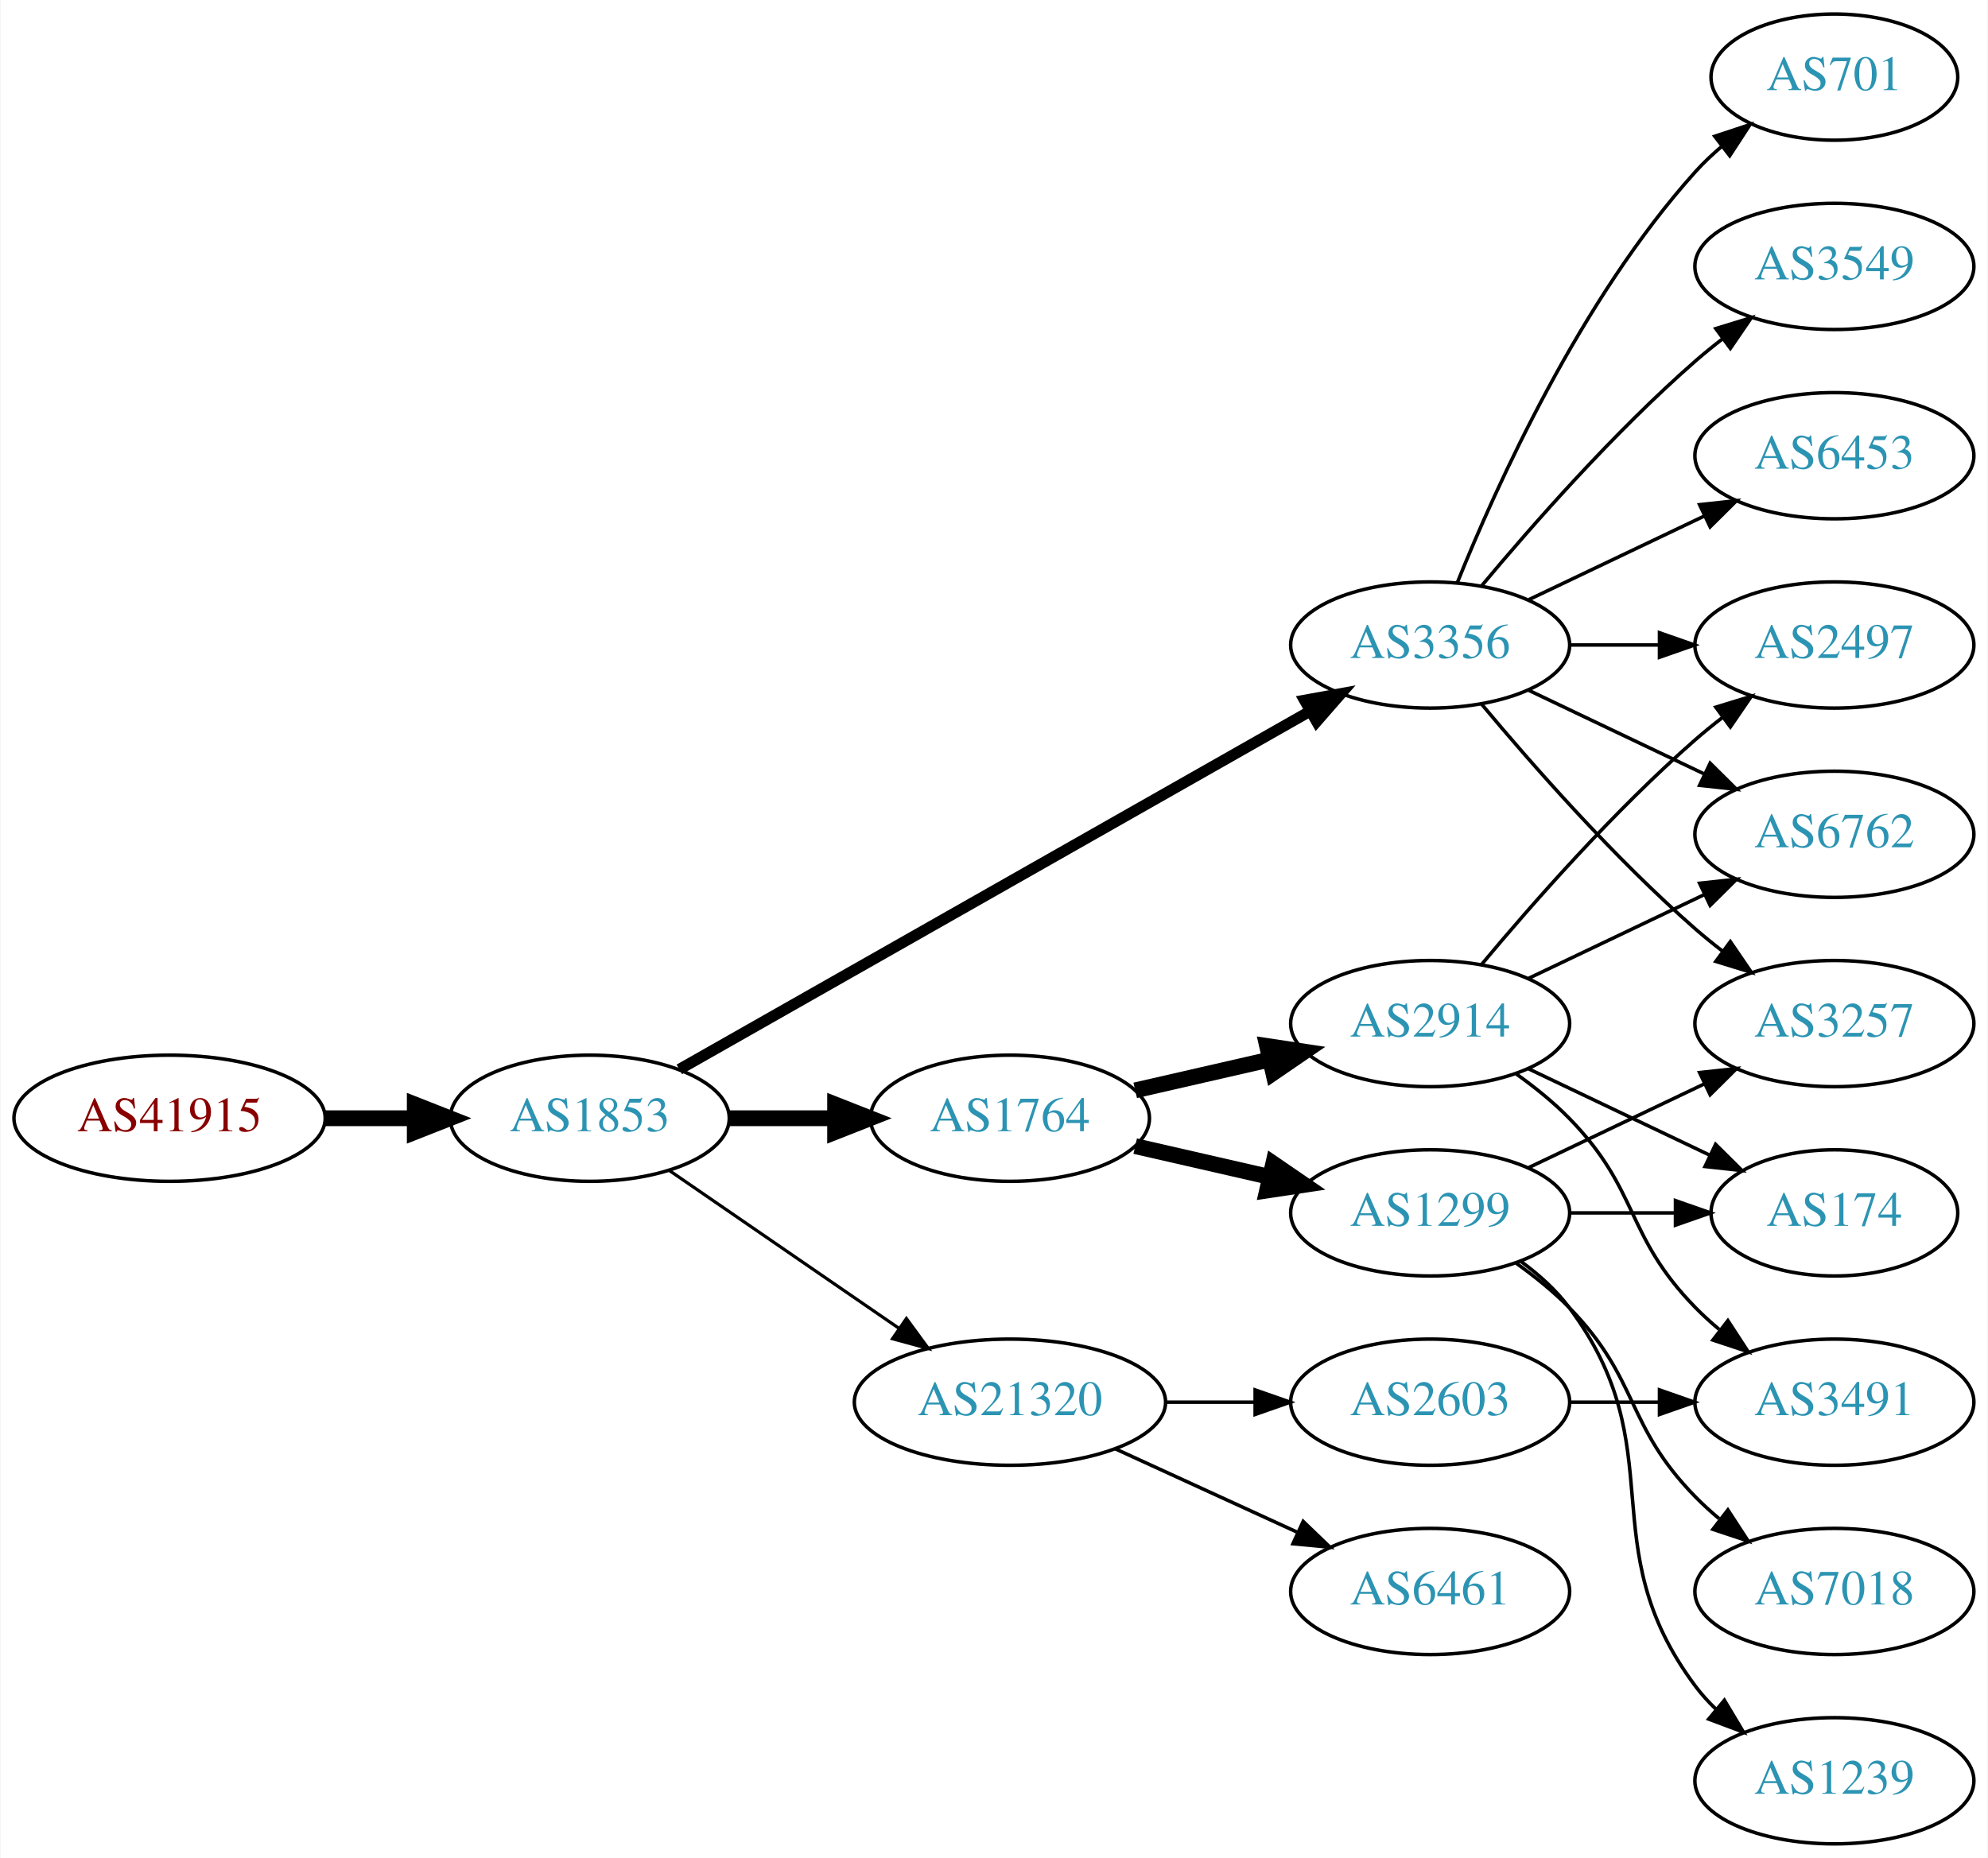
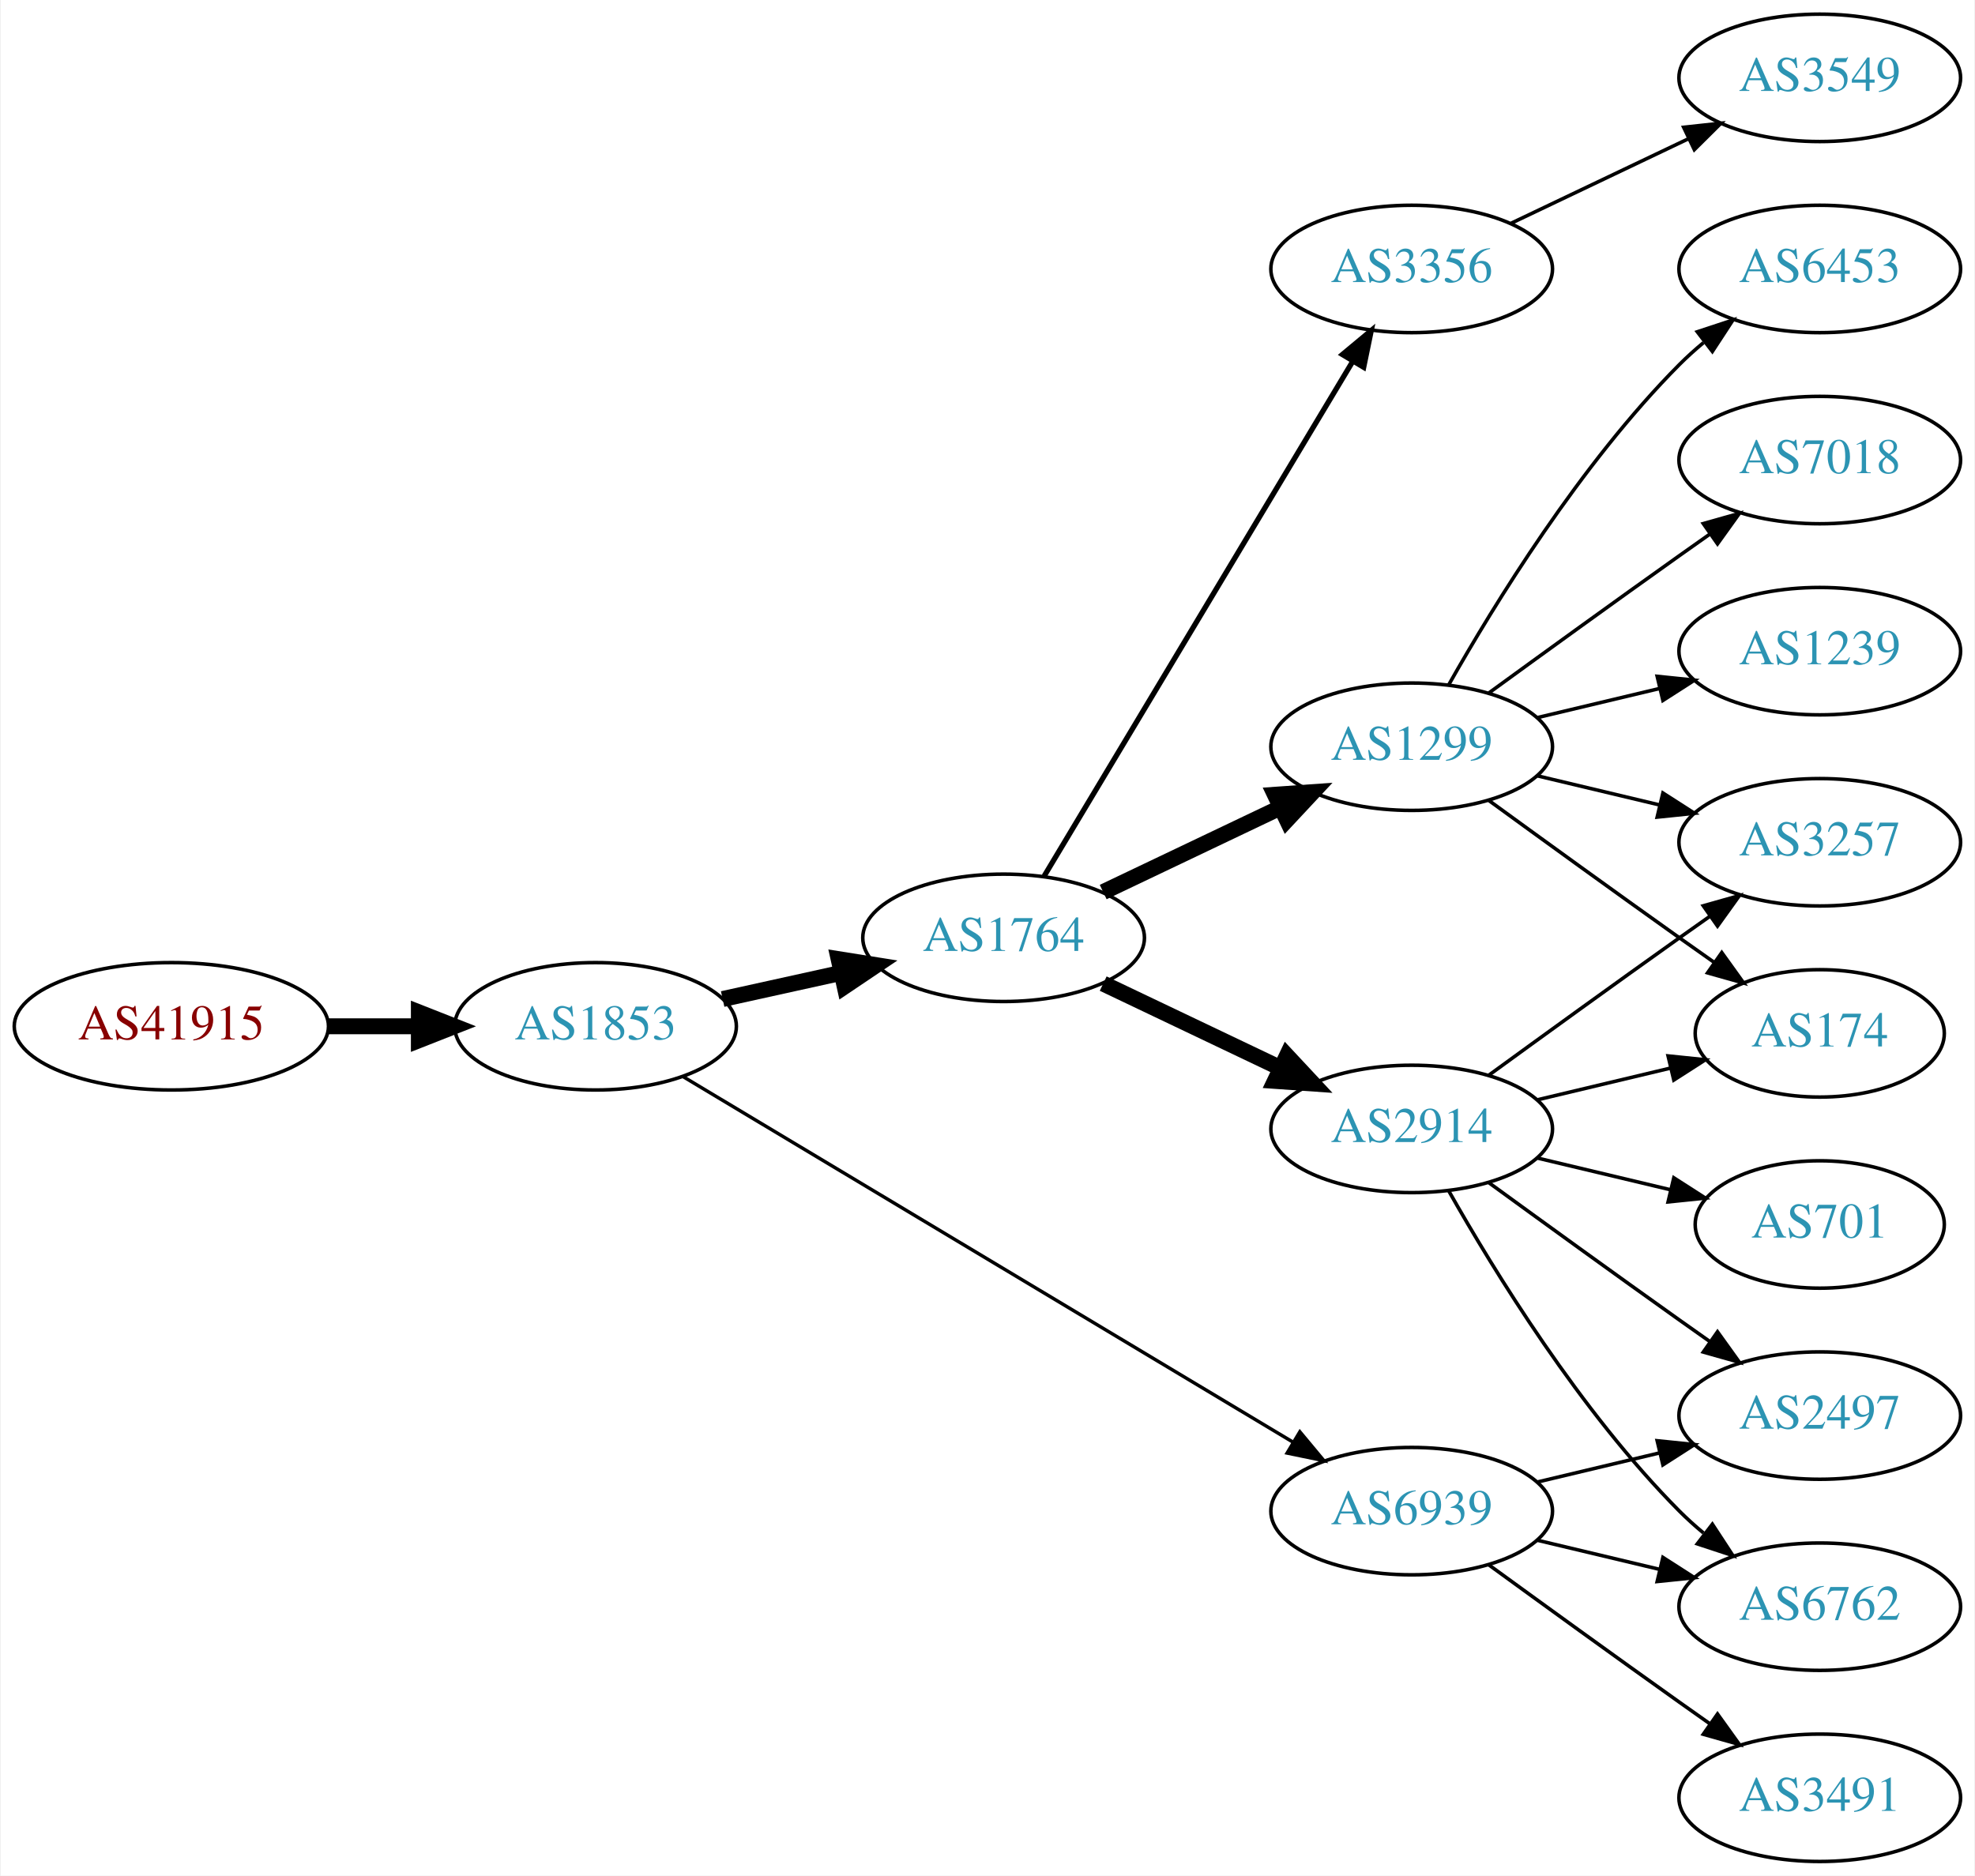
- <svg xmlns="http://www.w3.org/2000/svg" xmlns:xlink="http://www.w3.org/1999/xlink" width="567pt" height="530pt" viewBox="0.00 0.00 566.66 530.00">
+ <svg xmlns="http://www.w3.org/2000/svg" xmlns:xlink="http://www.w3.org/1999/xlink" width="558pt" height="530pt" viewBox="0.00 0.00 557.56 530.00">
  <g id="graph0" class="graph" transform="scale(1 1) rotate(0) translate(4 526)">
-     <polygon fill="white" stroke="none" points="-4,4 -4,-526 562.663,-526 562.663,4 -4,4" />
+     <polygon fill="white" stroke="none" points="-4,4 -4,-526 553.564,-526 553.564,4 -4,4" />
    <g id="node1" class="node">
      <g id="a_node1">
        <a xlink:href="/asn/41915" xlink:title="AS41915 ~ LFRZ [AT]">
-           <ellipse fill="#ffffff" stroke="black" cx="44.196" cy="-207" rx="44.393" ry="18" />
-           <text text-anchor="middle" x="44.196" y="-203.3" font-family="Times,serif" font-size="14.00" fill="#880000">AS41915</text>
+           <ellipse fill="#ffffff" stroke="black" cx="44.196" cy="-236" rx="44.393" ry="18" />
+           <text text-anchor="middle" x="44.196" y="-232.3" font-family="Times,serif" font-size="14.00" fill="#880000">AS41915</text>
        </a>
      </g>
    </g>
    <g id="node2" class="node">
      <g id="a_node2">
        <a xlink:href="/asn/1853" xlink:title="AS1853 ~ ACOnet Backbone [AT]">
-           <ellipse fill="#ffffff" stroke="black" cx="164.039" cy="-207" rx="39.794" ry="18" />
-           <text text-anchor="middle" x="164.039" y="-203.3" font-family="Times,serif" font-size="14.00" fill="#2c94b3">AS1853</text>
+           <ellipse fill="#ffffff" stroke="black" cx="164.039" cy="-236" rx="39.794" ry="18" />
+           <text text-anchor="middle" x="164.039" y="-232.3" font-family="Times,serif" font-size="14.00" fill="#2c94b3">AS1853</text>
        </a>
      </g>
    </g>
    <g id="edge1" class="edge">
-       <path fill="none" stroke="black" stroke-width="4.5" d="M88.407,-207C96.72,-207 105.482,-207 113.965,-207" />
-       <polygon fill="black" stroke="black" stroke-width="4.5" points="114.123,-210.938 124.123,-207 114.123,-203.063 114.123,-210.938" />
+       <path fill="none" stroke="black" stroke-width="4.5" d="M88.407,-236C96.72,-236 105.482,-236 113.965,-236" />
+       <polygon fill="black" stroke="black" stroke-width="4.5" points="114.123,-239.938 124.123,-236 114.123,-232.063 114.123,-239.938" />
    </g>
    <g id="node3" class="node">
      <g id="a_node3">
        <a xlink:href="/asn/1764" xlink:title="AS1764 ~ NEXTLAYER-AS [AT]">
-           <ellipse fill="#ffffff" stroke="black" cx="283.881" cy="-207" rx="39.794" ry="18" />
-           <text text-anchor="middle" x="283.881" y="-203.3" font-family="Times,serif" font-size="14.00" fill="#2c94b3">AS1764</text>
+           <ellipse fill="#ffffff" stroke="black" cx="279.332" cy="-261" rx="39.794" ry="18" />
+           <text text-anchor="middle" x="279.332" y="-257.3" font-family="Times,serif" font-size="14.00" fill="#2c94b3">AS1764</text>
        </a>
      </g>
    </g>
    <g id="edge2" class="edge">
-       <path fill="none" stroke="black" stroke-width="4.5" d="M203.951,-207C213.505,-207 223.854,-207 233.817,-207" />
-       <polygon fill="black" stroke="black" stroke-width="4.5" points="234.009,-210.938 244.009,-207 234.009,-203.063 234.009,-210.938" />
+       <path fill="none" stroke="black" stroke-width="4.5" d="M199.955,-243.705C210.508,-246.033 222.246,-248.624 233.359,-251.076" />
+       <polygon fill="black" stroke="black" stroke-width="4.5" points="232.722,-254.968 243.336,-253.278 234.419,-247.278 232.722,-254.968" />
    </g>
    <g id="node4" class="node">
      <g id="a_node4">
-         <a xlink:href="/asn/3356" xlink:title="AS3356 ~ Level 3 Parent, LLC [US]">
-           <ellipse fill="#ffffff" stroke="black" cx="403.724" cy="-342" rx="39.794" ry="18" />
-           <text text-anchor="middle" x="403.724" y="-338.3" font-family="Times,serif" font-size="14.00" fill="#2c94b3">AS3356</text>
+         <a xlink:href="/asn/6939" xlink:title="AS6939 ~ Hurricane Electric LLC [US]">
+           <ellipse fill="#ffffff" stroke="black" cx="394.625" cy="-99" rx="39.794" ry="18" />
+           <text text-anchor="middle" x="394.625" y="-95.3" font-family="Times,serif" font-size="14.00" fill="#2c94b3">AS6939</text>
        </a>
      </g>
    </g>
    <g id="edge3" class="edge">
-       <path fill="none" stroke="black" stroke-width="3.15" d="M189.58,-220.939C232.48,-245.305 321.135,-295.659 369.492,-323.125" />
-       <polygon fill="black" stroke="black" stroke-width="3.15" points="367.892,-326.241 378.316,-328.137 371.349,-320.155 367.892,-326.241" />
+       <path fill="none" stroke="black" stroke-width="0.964" d="M188.64,-221.855C229.705,-197.243 314.364,-146.504 361.01,-118.547" />
+       <polygon fill="black" stroke="black" stroke-width="0.964" points="363.031,-121.417 369.809,-113.274 359.432,-115.412 363.031,-121.417" />
    </g>
    <g id="node5" class="node">
      <g id="a_node5">
-         <a xlink:href="/asn/21320" xlink:title="AS21320 ~ GEANT Vereniging [EU]">
-           <ellipse fill="#ffffff" stroke="black" cx="283.881" cy="-126" rx="44.393" ry="18" />
-           <text text-anchor="middle" x="283.881" y="-122.3" font-family="Times,serif" font-size="14.00" fill="#2c94b3">AS21320</text>
+         <a xlink:href="/asn/1299" xlink:title="AS1299 ~ Telia Carrier [EU]">
+           <ellipse fill="#ffffff" stroke="black" cx="394.625" cy="-315" rx="39.794" ry="18" />
+           <text text-anchor="middle" x="394.625" y="-311.3" font-family="Times,serif" font-size="14.00" fill="#2c94b3">AS1299</text>
        </a>
      </g>
    </g>
    <g id="edge4" class="edge">
-       <path fill="none" stroke="black" stroke-width="0.9" d="M186.653,-192.143C205.025,-179.515 231.618,-161.236 252.195,-147.093" />
-       <polygon fill="black" stroke="black" stroke-width="0.9" points="254.345,-149.862 260.603,-141.313 250.38,-144.093 254.345,-149.862" />
+       <path fill="none" stroke="black" stroke-width="4.5" d="M307.468,-273.934C322.462,-281.081 341.283,-290.052 357.506,-297.785" />
+       <polygon fill="black" stroke="black" stroke-width="4.5" points="355.988,-301.423 366.71,-302.171 359.377,-294.314 355.988,-301.423" />
    </g>
    <g id="node6" class="node">
      <g id="a_node6">
-         <a xlink:href="/asn/1299" xlink:title="AS1299 ~ Telia Carrier [EU]">
-           <ellipse fill="#ffffff" stroke="black" cx="403.724" cy="-180" rx="39.794" ry="18" />
-           <text text-anchor="middle" x="403.724" y="-176.3" font-family="Times,serif" font-size="14.00" fill="#2c94b3">AS1299</text>
+         <a xlink:href="/asn/2914" xlink:title="AS2914 ~ NTT America, Inc. [US]">
+           <ellipse fill="#ffffff" stroke="black" cx="394.625" cy="-207" rx="39.794" ry="18" />
+           <text text-anchor="middle" x="394.625" y="-203.3" font-family="Times,serif" font-size="14.00" fill="#2c94b3">AS2914</text>
        </a>
      </g>
    </g>
    <g id="edge5" class="edge">
-       <path fill="none" stroke="black" stroke-width="4.5" d="M319.6,-199.045C331.6,-196.296 345.221,-193.175 357.914,-190.267" />
-       <polygon fill="black" stroke="black" stroke-width="4.5" points="358.977,-194.063 367.845,-187.991 357.219,-186.387 358.977,-194.063" />
+       <path fill="none" stroke="black" stroke-width="4.5" d="M307.468,-248.066C322.462,-240.919 341.283,-231.948 357.506,-224.215" />
+       <polygon fill="black" stroke="black" stroke-width="4.5" points="359.377,-227.686 366.71,-219.829 355.988,-220.577 359.377,-227.686" />
    </g>
    <g id="node7" class="node">
      <g id="a_node7">
-         <a xlink:href="/asn/2914" xlink:title="AS2914 ~ NTT America, Inc. [US]">
-           <ellipse fill="#ffffff" stroke="black" cx="403.724" cy="-234" rx="39.794" ry="18" />
-           <text text-anchor="middle" x="403.724" y="-230.3" font-family="Times,serif" font-size="14.00" fill="#2c94b3">AS2914</text>
+         <a xlink:href="/asn/3356" xlink:title="AS3356 ~ Level 3 Parent, LLC [US]">
+           <ellipse fill="#ffffff" stroke="black" cx="394.625" cy="-450" rx="39.794" ry="18" />
+           <text text-anchor="middle" x="394.625" y="-446.3" font-family="Times,serif" font-size="14.00" fill="#2c94b3">AS3356</text>
        </a>
      </g>
    </g>
    <g id="edge6" class="edge">
-       <path fill="none" stroke="black" stroke-width="4.5" d="M319.6,-214.955C331.6,-217.704 345.221,-220.825 357.914,-223.733" />
-       <polygon fill="black" stroke="black" stroke-width="4.5" points="357.219,-227.613 367.845,-226.009 358.977,-219.937 357.219,-227.613" />
-     </g>
-     <g id="node8" class="node">
-       <g id="a_node8">
-         <a xlink:href="/asn/3257" xlink:title="AS3257 ~ GTT [DE]">
-           <ellipse fill="#ffffff" stroke="black" cx="519.017" cy="-234" rx="39.794" ry="18" />
-           <text text-anchor="middle" x="519.017" y="-230.3" font-family="Times,serif" font-size="14.00" fill="#2c94b3">AS3257</text>
-         </a>
-       </g>
-     </g>
-     <g id="edge16" class="edge">
-       <path fill="none" stroke="black" d="M418.354,-325.183C432.636,-308.071 456.183,-281.255 479.37,-261 481.836,-258.846 484.475,-256.706 487.172,-254.628" />
-       <polygon fill="black" stroke="black" points="489.345,-257.375 495.326,-248.63 485.197,-251.736 489.345,-257.375" />
-     </g>
-     <g id="node12" class="node">
-       <g id="a_node12">
-         <a xlink:href="/asn/6453" xlink:title="AS6453 ~ TATA COMMUNICATIONS (AMERICA) INC [US]">
-           <ellipse fill="#ffffff" stroke="black" cx="519.017" cy="-396" rx="39.794" ry="18" />
-           <text text-anchor="middle" x="519.017" y="-392.3" font-family="Times,serif" font-size="14.00" fill="#2c94b3">AS6453</text>
-         </a>
-       </g>
-     </g>
-     <g id="edge11" class="edge">
-       <path fill="none" stroke="black" d="M431.86,-354.934C446.854,-362.081 465.675,-371.052 481.898,-378.785" />
-       <polygon fill="black" stroke="black" points="480.569,-382.028 491.102,-383.171 483.581,-375.709 480.569,-382.028" />
+       <path fill="none" stroke="black" stroke-width="1.5" d="M290.787,-278.442C310.768,-311.775 354.473,-384.686 377.959,-423.866" />
+       <polygon fill="black" stroke="black" stroke-width="1.5" points="375.051,-425.823 383.195,-432.6 381.055,-422.224 375.051,-425.823" />
    </g>
    <g id="node13" class="node">
      <g id="a_node13">
        <a xlink:href="/asn/6762" xlink:title="AS6762 ~ TELECOM ITALIA SPARKLE S.p.A. [IT]">
-           <ellipse fill="#ffffff" stroke="black" cx="519.017" cy="-288" rx="39.794" ry="18" />
-           <text text-anchor="middle" x="519.017" y="-284.3" font-family="Times,serif" font-size="14.00" fill="#2c94b3">AS6762</text>
-         </a>
-       </g>
+           <ellipse fill="#ffffff" stroke="black" cx="509.918" cy="-72" rx="39.794" ry="18" />
+           <text text-anchor="middle" x="509.918" y="-68.3" font-family="Times,serif" font-size="14.00" fill="#2c94b3">AS6762</text>
+         </a>
+       </g>
+     </g>
+     <g id="edge18" class="edge">
+       <path fill="none" stroke="black" d="M430.232,-90.752C441.103,-88.162 453.257,-85.265 464.7,-82.538" />
+       <polygon fill="black" stroke="black" points="465.606,-85.92 474.522,-80.197 463.983,-79.111 465.606,-85.92" />
+     </g>
+     <g id="node15" class="node">
+       <g id="a_node15">
+         <a xlink:href="/asn/2497" xlink:title="AS2497 ~ Internet Initiative Japan Inc. [JP]">
+           <ellipse fill="#ffffff" stroke="black" cx="509.918" cy="-126" rx="39.794" ry="18" />
+           <text text-anchor="middle" x="509.918" y="-122.3" font-family="Times,serif" font-size="14.00" fill="#2c94b3">AS2497</text>
+         </a>
+       </g>
+     </g>
+     <g id="edge20" class="edge">
+       <path fill="none" stroke="black" d="M430.232,-107.248C441.103,-109.838 453.257,-112.735 464.7,-115.462" />
+       <polygon fill="black" stroke="black" points="463.983,-118.889 474.522,-117.803 465.606,-112.08 463.983,-118.889" />
+     </g>
+     <g id="node17" class="node">
+       <g id="a_node17">
+         <a xlink:href="/asn/3491" xlink:title="AS3491 ~ PCCW Global, Inc. [US]">
+           <ellipse fill="#ffffff" stroke="black" cx="509.918" cy="-18" rx="39.794" ry="18" />
+           <text text-anchor="middle" x="509.918" y="-14.3" font-family="Times,serif" font-size="14.00" fill="#2c94b3">AS3491</text>
+         </a>
+       </g>
+     </g>
+     <g id="edge19" class="edge">
+       <path fill="none" stroke="black" d="M416.473,-83.778C431.407,-72.909 452.02,-57.975 470.271,-45 473.091,-42.995 476.034,-40.915 478.983,-38.841" />
+       <polygon fill="black" stroke="black" points="481.029,-41.681 487.207,-33.074 477.01,-35.95 481.029,-41.681" />
+     </g>
+     <g id="node8" class="node">
+       <g id="a_node8">
+         <a xlink:href="/asn/174" xlink:title="AS174 ~ Cogent Communications [US]">
+           <ellipse fill="#ffffff" stroke="black" cx="509.918" cy="-234" rx="35.194" ry="18" />
+           <text text-anchor="middle" x="509.918" y="-230.3" font-family="Times,serif" font-size="14.00" fill="#2c94b3">AS174</text>
+         </a>
+       </g>
+     </g>
+     <g id="edge7" class="edge">
+       <path fill="none" stroke="black" d="M416.473,-299.778C431.407,-288.909 452.02,-273.975 470.271,-261 473.481,-258.718 476.85,-256.339 480.205,-253.982" />
+       <polygon fill="black" stroke="black" points="482.233,-256.834 488.416,-248.23 478.217,-251.101 482.233,-256.834" />
+     </g>
+     <g id="node9" class="node">
+       <g id="a_node9">
+         <a xlink:href="/asn/6453" xlink:title="AS6453 ~ TATA COMMUNICATIONS (AMERICA) INC [US]">
+           <ellipse fill="#ffffff" stroke="black" cx="509.918" cy="-450" rx="39.794" ry="18" />
+           <text text-anchor="middle" x="509.918" y="-446.3" font-family="Times,serif" font-size="14.00" fill="#2c94b3">AS6453</text>
+         </a>
+       </g>
+     </g>
+     <g id="edge8" class="edge">
+       <path fill="none" stroke="black" d="M405.084,-332.49C417.866,-355.096 442.298,-394.886 470.271,-423 472.382,-425.121 474.678,-427.188 477.063,-429.171" />
+       <polygon fill="black" stroke="black" points="475.316,-432.242 485.379,-435.556 479.579,-426.69 475.316,-432.242" />
+     </g>
+     <g id="node10" class="node">
+       <g id="a_node10">
+         <a xlink:href="/asn/3257" xlink:title="AS3257 ~ GTT [DE]">
+           <ellipse fill="#ffffff" stroke="black" cx="509.918" cy="-288" rx="39.794" ry="18" />
+           <text text-anchor="middle" x="509.918" y="-284.3" font-family="Times,serif" font-size="14.00" fill="#2c94b3">AS3257</text>
+         </a>
+       </g>
+     </g>
+     <g id="edge9" class="edge">
+       <path fill="none" stroke="black" d="M430.232,-306.752C441.103,-304.162 453.257,-301.265 464.7,-298.538" />
+       <polygon fill="black" stroke="black" points="465.606,-301.92 474.522,-296.197 463.983,-295.111 465.606,-301.92" />
+     </g>
+     <g id="node11" class="node">
+       <g id="a_node11">
+         <a xlink:href="/asn/7018" xlink:title="AS7018 ~ AT&amp;T Services, Inc. [US]">
+           <ellipse fill="#ffffff" stroke="black" cx="509.918" cy="-396" rx="39.794" ry="18" />
+           <text text-anchor="middle" x="509.918" y="-392.3" font-family="Times,serif" font-size="14.00" fill="#2c94b3">AS7018</text>
+         </a>
+       </g>
+     </g>
+     <g id="edge10" class="edge">
+       <path fill="none" stroke="black" d="M416.473,-330.222C431.407,-341.091 452.02,-356.025 470.271,-369 473.091,-371.005 476.034,-373.085 478.983,-375.159" />
+       <polygon fill="black" stroke="black" points="477.01,-378.05 487.207,-380.926 481.029,-372.319 477.01,-378.05" />
+     </g>
+     <g id="node12" class="node">
+       <g id="a_node12">
+         <a xlink:href="/asn/1239" xlink:title="AS1239 ~ Sprint [US]">
+           <ellipse fill="#ffffff" stroke="black" cx="509.918" cy="-342" rx="39.794" ry="18" />
+           <text text-anchor="middle" x="509.918" y="-338.3" font-family="Times,serif" font-size="14.00" fill="#2c94b3">AS1239</text>
+         </a>
+       </g>
+     </g>
+     <g id="edge11" class="edge">
+       <path fill="none" stroke="black" d="M430.232,-323.248C441.103,-325.838 453.257,-328.735 464.7,-331.462" />
+       <polygon fill="black" stroke="black" points="463.983,-334.889 474.522,-333.803 465.606,-328.08 463.983,-334.889" />
+     </g>
+     <g id="edge15" class="edge">
+       <path fill="none" stroke="black" d="M430.232,-215.248C442.026,-218.058 455.331,-221.229 467.599,-224.153" />
+       <polygon fill="black" stroke="black" points="467.065,-227.624 477.604,-226.537 468.687,-220.814 467.065,-227.624" />
+     </g>
+     <g id="edge13" class="edge">
+       <path fill="none" stroke="black" d="M416.473,-222.222C431.407,-233.091 452.02,-248.025 470.271,-261 473.091,-263.005 476.034,-265.085 478.983,-267.159" />
+       <polygon fill="black" stroke="black" points="477.01,-270.05 487.207,-272.926 481.029,-264.319 477.01,-270.05" />
    </g>
    <g id="edge12" class="edge">
-       <path fill="none" stroke="black" d="M431.86,-329.066C446.854,-321.919 465.675,-312.948 481.898,-305.215" />
-       <polygon fill="black" stroke="black" points="483.581,-308.291 491.102,-300.829 480.569,-301.972 483.581,-308.291" />
+       <path fill="none" stroke="black" d="M405.084,-189.51C417.866,-166.904 442.298,-127.114 470.271,-99 472.382,-96.879 474.678,-94.812 477.063,-92.829" />
+       <polygon fill="black" stroke="black" points="479.579,-95.31 485.379,-86.444 475.316,-89.758 479.579,-95.31" />
    </g>
    <g id="node14" class="node">
      <g id="a_node14">
-         <a xlink:href="/asn/2497" xlink:title="AS2497 ~ Internet Initiative Japan Inc. [JP]">
-           <ellipse fill="#ffffff" stroke="black" cx="519.017" cy="-342" rx="39.794" ry="18" />
-           <text text-anchor="middle" x="519.017" y="-338.3" font-family="Times,serif" font-size="14.00" fill="#2c94b3">AS2497</text>
-         </a>
-       </g>
-     </g>
-     <g id="edge13" class="edge">
-       <path fill="none" stroke="black" d="M443.396,-342C451.599,-342 460.363,-342 468.895,-342" />
-       <polygon fill="black" stroke="black" points="469.134,-345.5 479.134,-342 469.134,-338.5 469.134,-345.5" />
-     </g>
-     <g id="node15" class="node">
-       <g id="a_node15">
        <a xlink:href="/asn/701" xlink:title="AS701 ~ UUNET [US]">
-           <ellipse fill="#ffffff" stroke="black" cx="519.017" cy="-504" rx="35.194" ry="18" />
-           <text text-anchor="middle" x="519.017" y="-500.3" font-family="Times,serif" font-size="14.00" fill="#2c94b3">AS701</text>
+           <ellipse fill="#ffffff" stroke="black" cx="509.918" cy="-180" rx="35.194" ry="18" />
+           <text text-anchor="middle" x="509.918" y="-176.3" font-family="Times,serif" font-size="14.00" fill="#2c94b3">AS701</text>
        </a>
      </g>
    </g>
    <g id="edge14" class="edge">
-       <path fill="none" stroke="black" d="M411.472,-359.787C422.523,-387.243 446.576,-440.578 479.37,-477 481.686,-479.572 484.291,-482.03 487.026,-484.343" />
-       <polygon fill="black" stroke="black" points="484.892,-487.117 494.949,-490.448 489.164,-481.572 484.892,-487.117" />
+       <path fill="none" stroke="black" d="M430.232,-198.752C442.026,-195.942 455.331,-192.771 467.599,-189.847" />
+       <polygon fill="black" stroke="black" points="468.687,-193.186 477.604,-187.463 467.065,-186.376 468.687,-193.186" />
+     </g>
+     <g id="edge16" class="edge">
+       <path fill="none" stroke="black" d="M416.473,-191.778C431.407,-180.909 452.02,-165.975 470.271,-153 473.091,-150.995 476.034,-148.915 478.983,-146.841" />
+       <polygon fill="black" stroke="black" points="481.029,-149.681 487.207,-141.074 477.01,-143.95 481.029,-149.681" />
    </g>
    <g id="node16" class="node">
      <g id="a_node16">
        <a xlink:href="/asn/3549" xlink:title="AS3549 ~ Level 3 Parent, LLC [US]">
-           <ellipse fill="#ffffff" stroke="black" cx="519.017" cy="-450" rx="39.794" ry="18" />
-           <text text-anchor="middle" x="519.017" y="-446.3" font-family="Times,serif" font-size="14.00" fill="#2c94b3">AS3549</text>
-         </a>
-       </g>
-     </g>
-     <g id="edge15" class="edge">
-       <path fill="none" stroke="black" d="M418.354,-358.817C432.636,-375.929 456.183,-402.745 479.37,-423 481.836,-425.154 484.475,-427.294 487.172,-429.372" />
-       <polygon fill="black" stroke="black" points="485.197,-432.264 495.326,-435.37 489.345,-426.625 485.197,-432.264" />
-     </g>
-     <g id="node17" class="node">
-       <g id="a_node17">
-         <a xlink:href="/asn/2603" xlink:title="AS2603 ~ NORDUnet [NO]">
-           <ellipse fill="#ffffff" stroke="black" cx="403.724" cy="-126" rx="39.794" ry="18" />
-           <text text-anchor="middle" x="403.724" y="-122.3" font-family="Times,serif" font-size="14.00" fill="#2c94b3">AS2603</text>
+           <ellipse fill="#ffffff" stroke="black" cx="509.918" cy="-504" rx="39.794" ry="18" />
+           <text text-anchor="middle" x="509.918" y="-500.3" font-family="Times,serif" font-size="14.00" fill="#2c94b3">AS3549</text>
        </a>
      </g>
    </g>
    <g id="edge17" class="edge">
-       <path fill="none" stroke="black" d="M328.092,-126C336.405,-126 345.168,-126 353.65,-126" />
-       <polygon fill="black" stroke="black" points="353.809,-129.5 363.809,-126 353.809,-122.5 353.809,-129.5" />
-     </g>
-     <g id="node18" class="node">
-       <g id="a_node18">
-         <a xlink:href="/asn/6461" xlink:title="AS6461 ~ Zayo Bandwidth [US]">
-           <ellipse fill="#ffffff" stroke="black" cx="403.724" cy="-72" rx="39.794" ry="18" />
-           <text text-anchor="middle" x="403.724" y="-68.3" font-family="Times,serif" font-size="14.00" fill="#2c94b3">AS6461</text>
-         </a>
-       </g>
-     </g>
-     <g id="edge18" class="edge">
-       <path fill="none" stroke="black" d="M314.011,-112.652C329.622,-105.498 349.02,-96.609 365.692,-88.969" />
-       <polygon fill="black" stroke="black" points="367.511,-91.986 375.144,-84.638 364.595,-85.622 367.511,-91.986" />
-     </g>
-     <g id="edge7" class="edge">
-       <path fill="none" stroke="black" d="M431.86,-192.934C446.854,-200.081 465.675,-209.052 481.898,-216.785" />
-       <polygon fill="black" stroke="black" points="480.569,-220.028 491.102,-221.171 483.581,-213.709 480.569,-220.028" />
-     </g>
-     <g id="node9" class="node">
-       <g id="a_node9">
-         <a xlink:href="/asn/1239" xlink:title="AS1239 ~ Sprint [US]">
-           <ellipse fill="#ffffff" stroke="black" cx="519.017" cy="-18" rx="39.794" ry="18" />
-           <text text-anchor="middle" x="519.017" y="-14.3" font-family="Times,serif" font-size="14.00" fill="#2c94b3">AS1239</text>
-         </a>
-       </g>
-     </g>
-     <g id="edge8" class="edge">
-       <path fill="none" stroke="black" d="M429.655,-166.118C434.731,-162.389 439.649,-157.984 443.37,-153 473.642,-112.458 449.099,-85.542 479.37,-45 481.115,-42.664 483.122,-40.455 485.285,-38.383" />
-       <polygon fill="black" stroke="black" points="487.645,-40.973 493.086,-31.882 483.163,-35.595 487.645,-40.973" />
-     </g>
-     <g id="node10" class="node">
-       <g id="a_node10">
-         <a xlink:href="/asn/7018" xlink:title="AS7018 ~ AT&amp;T Services, Inc. [US]">
-           <ellipse fill="#ffffff" stroke="black" cx="519.017" cy="-72" rx="39.794" ry="18" />
-           <text text-anchor="middle" x="519.017" y="-68.3" font-family="Times,serif" font-size="14.00" fill="#2c94b3">AS7018</text>
-         </a>
-       </g>
-     </g>
-     <g id="edge9" class="edge">
-       <path fill="none" stroke="black" d="M428.318,-165.611C433.574,-161.852 438.906,-157.563 443.37,-153 463.543,-132.383 459.198,-119.617 479.37,-99 481.463,-96.861 483.746,-94.782 486.123,-92.79" />
-       <polygon fill="black" stroke="black" points="488.641,-95.268 494.423,-86.389 484.367,-89.725 488.641,-95.268" />
-     </g>
-     <g id="node11" class="node">
-       <g id="a_node11">
-         <a xlink:href="/asn/174" xlink:title="AS174 ~ Cogent Communications [US]">
-           <ellipse fill="#ffffff" stroke="black" cx="519.017" cy="-180" rx="35.194" ry="18" />
-           <text text-anchor="middle" x="519.017" y="-176.3" font-family="Times,serif" font-size="14.00" fill="#2c94b3">AS174</text>
-         </a>
-       </g>
-     </g>
-     <g id="edge10" class="edge">
-       <path fill="none" stroke="black" d="M443.396,-180C453.101,-180 463.592,-180 473.555,-180" />
-       <polygon fill="black" stroke="black" points="473.691,-183.5 483.691,-180 473.691,-176.5 473.691,-183.5" />
-     </g>
-     <g id="edge22" class="edge">
-       <path fill="none" stroke="black" d="M431.86,-221.066C447.292,-213.71 466.778,-204.423 483.313,-196.541" />
-       <polygon fill="black" stroke="black" points="485.133,-199.551 492.654,-192.089 482.121,-193.232 485.133,-199.551" />
-     </g>
-     <g id="edge23" class="edge">
-       <path fill="none" stroke="black" d="M431.86,-246.934C446.854,-254.081 465.675,-263.052 481.898,-270.785" />
-       <polygon fill="black" stroke="black" points="480.569,-274.028 491.102,-275.171 483.581,-267.709 480.569,-274.028" />
-     </g>
-     <g id="edge21" class="edge">
-       <path fill="none" stroke="black" d="M418.354,-250.817C432.636,-267.929 456.183,-294.745 479.37,-315 481.836,-317.154 484.475,-319.294 487.172,-321.372" />
-       <polygon fill="black" stroke="black" points="485.197,-324.264 495.326,-327.37 489.345,-318.625 485.197,-324.264" />
-     </g>
-     <g id="node19" class="node">
-       <g id="a_node19">
-         <a xlink:href="/asn/3491" xlink:title="AS3491 ~ PCCW Global, Inc. [US]">
-           <ellipse fill="#ffffff" stroke="black" cx="519.017" cy="-126" rx="39.794" ry="18" />
-           <text text-anchor="middle" x="519.017" y="-122.3" font-family="Times,serif" font-size="14.00" fill="#2c94b3">AS3491</text>
-         </a>
-       </g>
-     </g>
-     <g id="edge20" class="edge">
-       <path fill="none" stroke="black" d="M428.318,-219.611C433.574,-215.852 438.906,-211.563 443.37,-207 463.543,-186.383 459.198,-173.617 479.37,-153 481.463,-150.861 483.746,-148.782 486.123,-146.79" />
-       <polygon fill="black" stroke="black" points="488.641,-149.268 494.423,-140.389 484.367,-143.725 488.641,-149.268" />
-     </g>
-     <g id="edge19" class="edge">
-       <path fill="none" stroke="black" d="M443.396,-126C451.599,-126 460.363,-126 468.895,-126" />
-       <polygon fill="black" stroke="black" points="469.134,-129.5 479.134,-126 469.134,-122.5 469.134,-129.5" />
+       <path fill="none" stroke="black" d="M422.761,-462.934C437.755,-470.081 456.576,-479.052 472.799,-486.785" />
+       <polygon fill="black" stroke="black" points="471.469,-490.028 482.002,-491.171 474.481,-483.709 471.469,-490.028" />
    </g>
  </g>
</svg>
